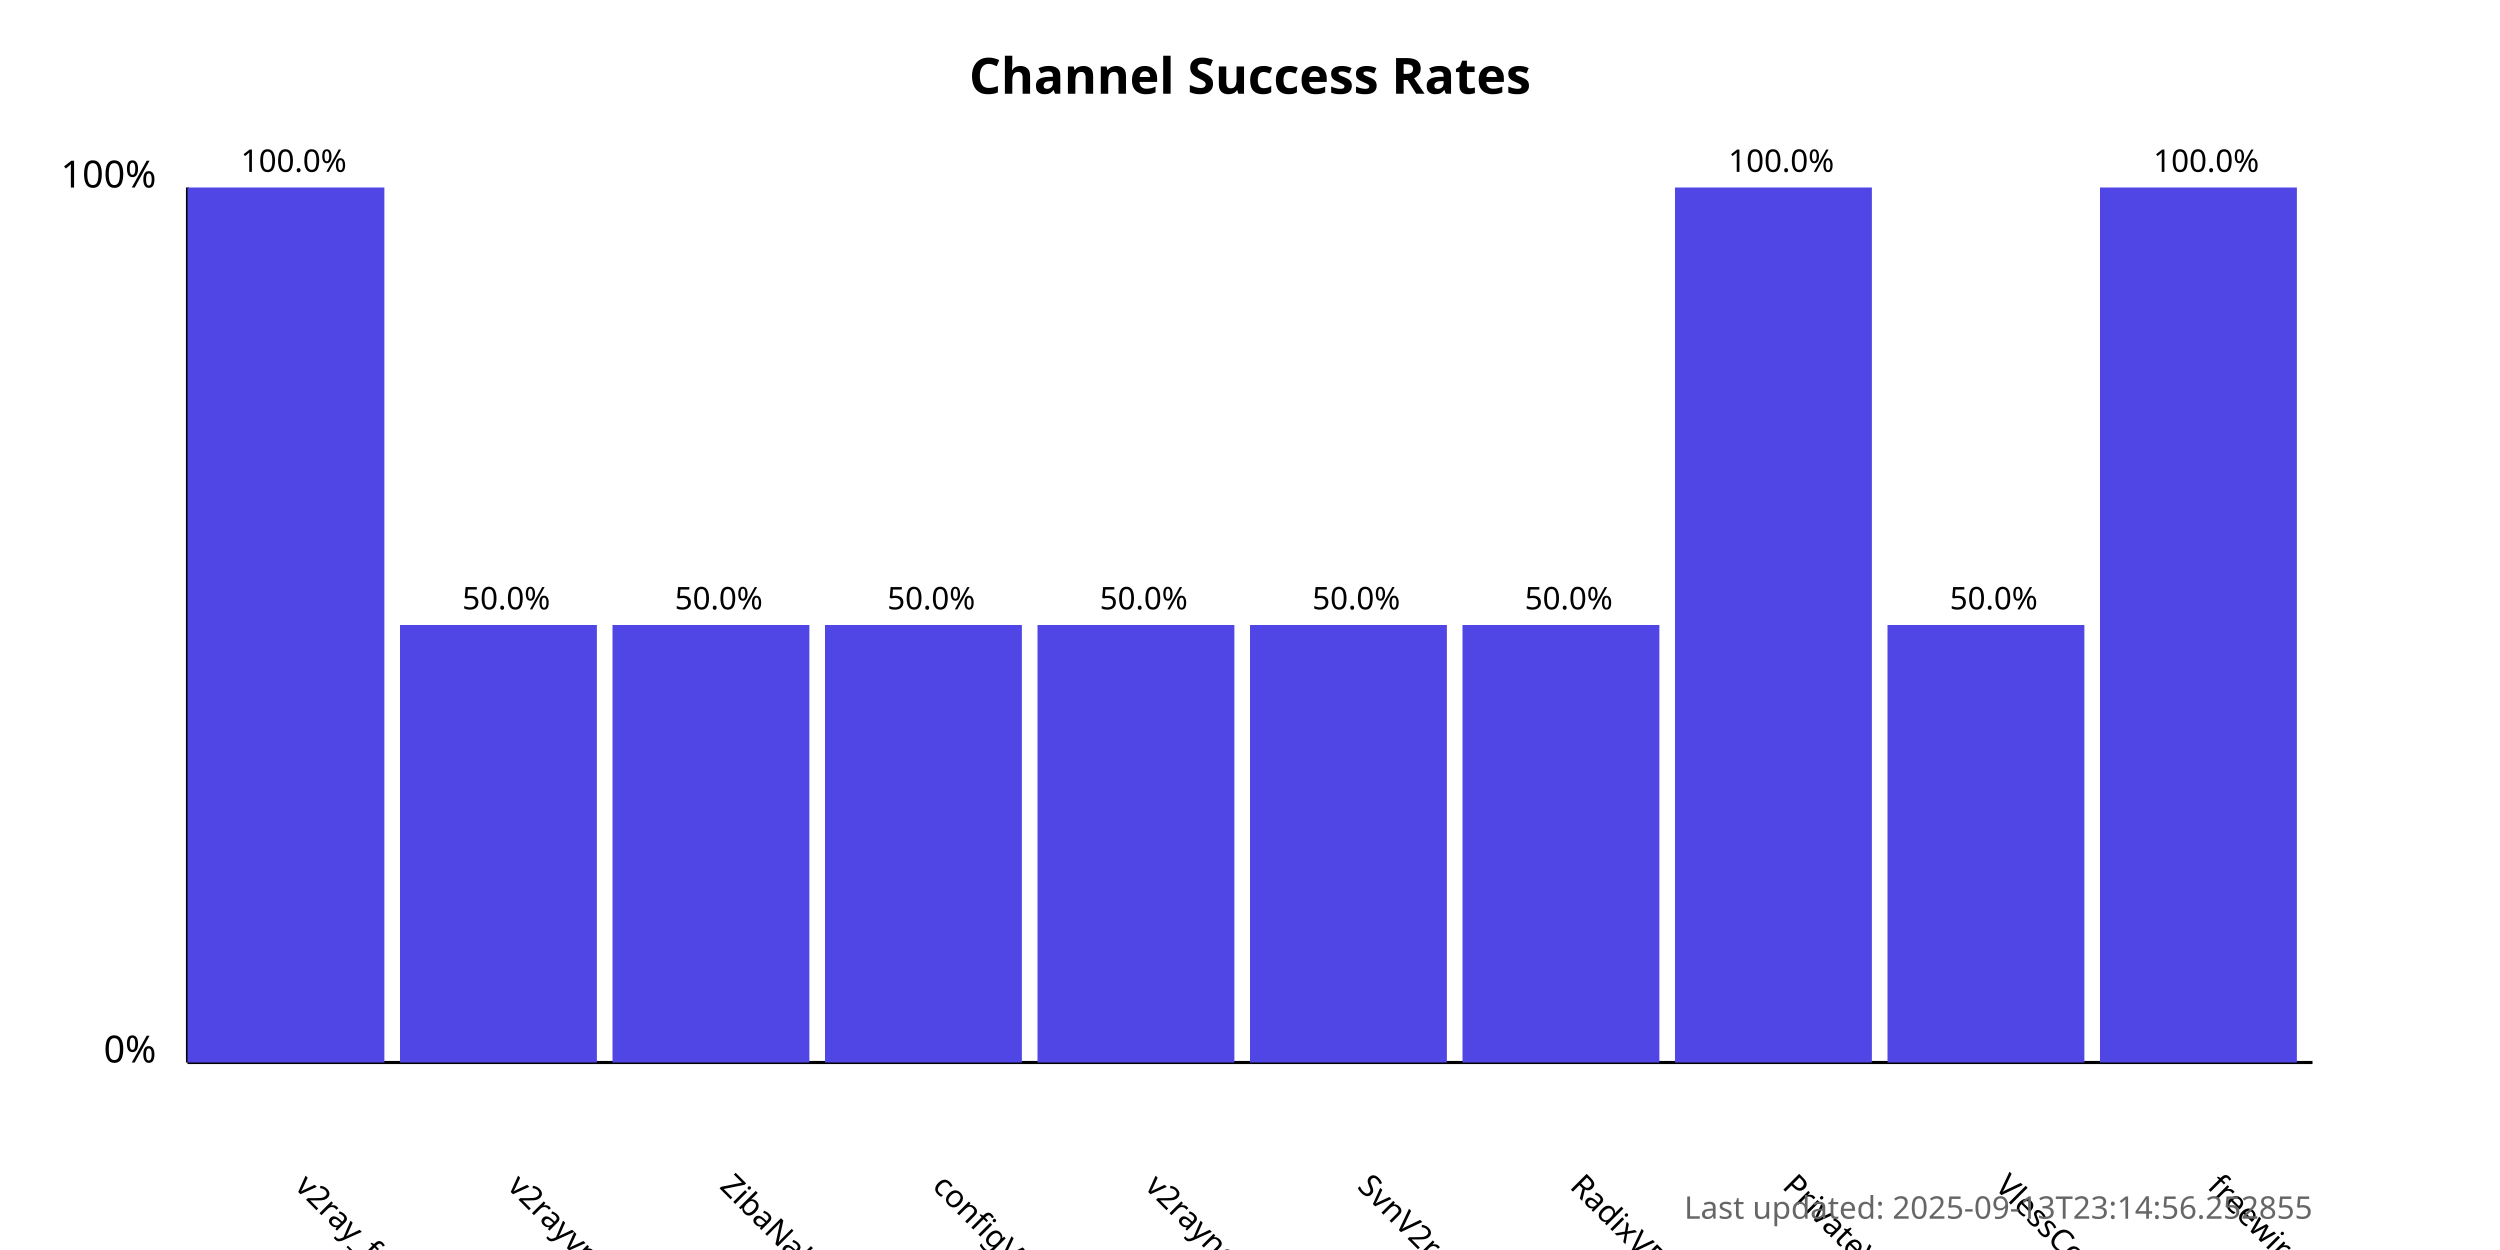
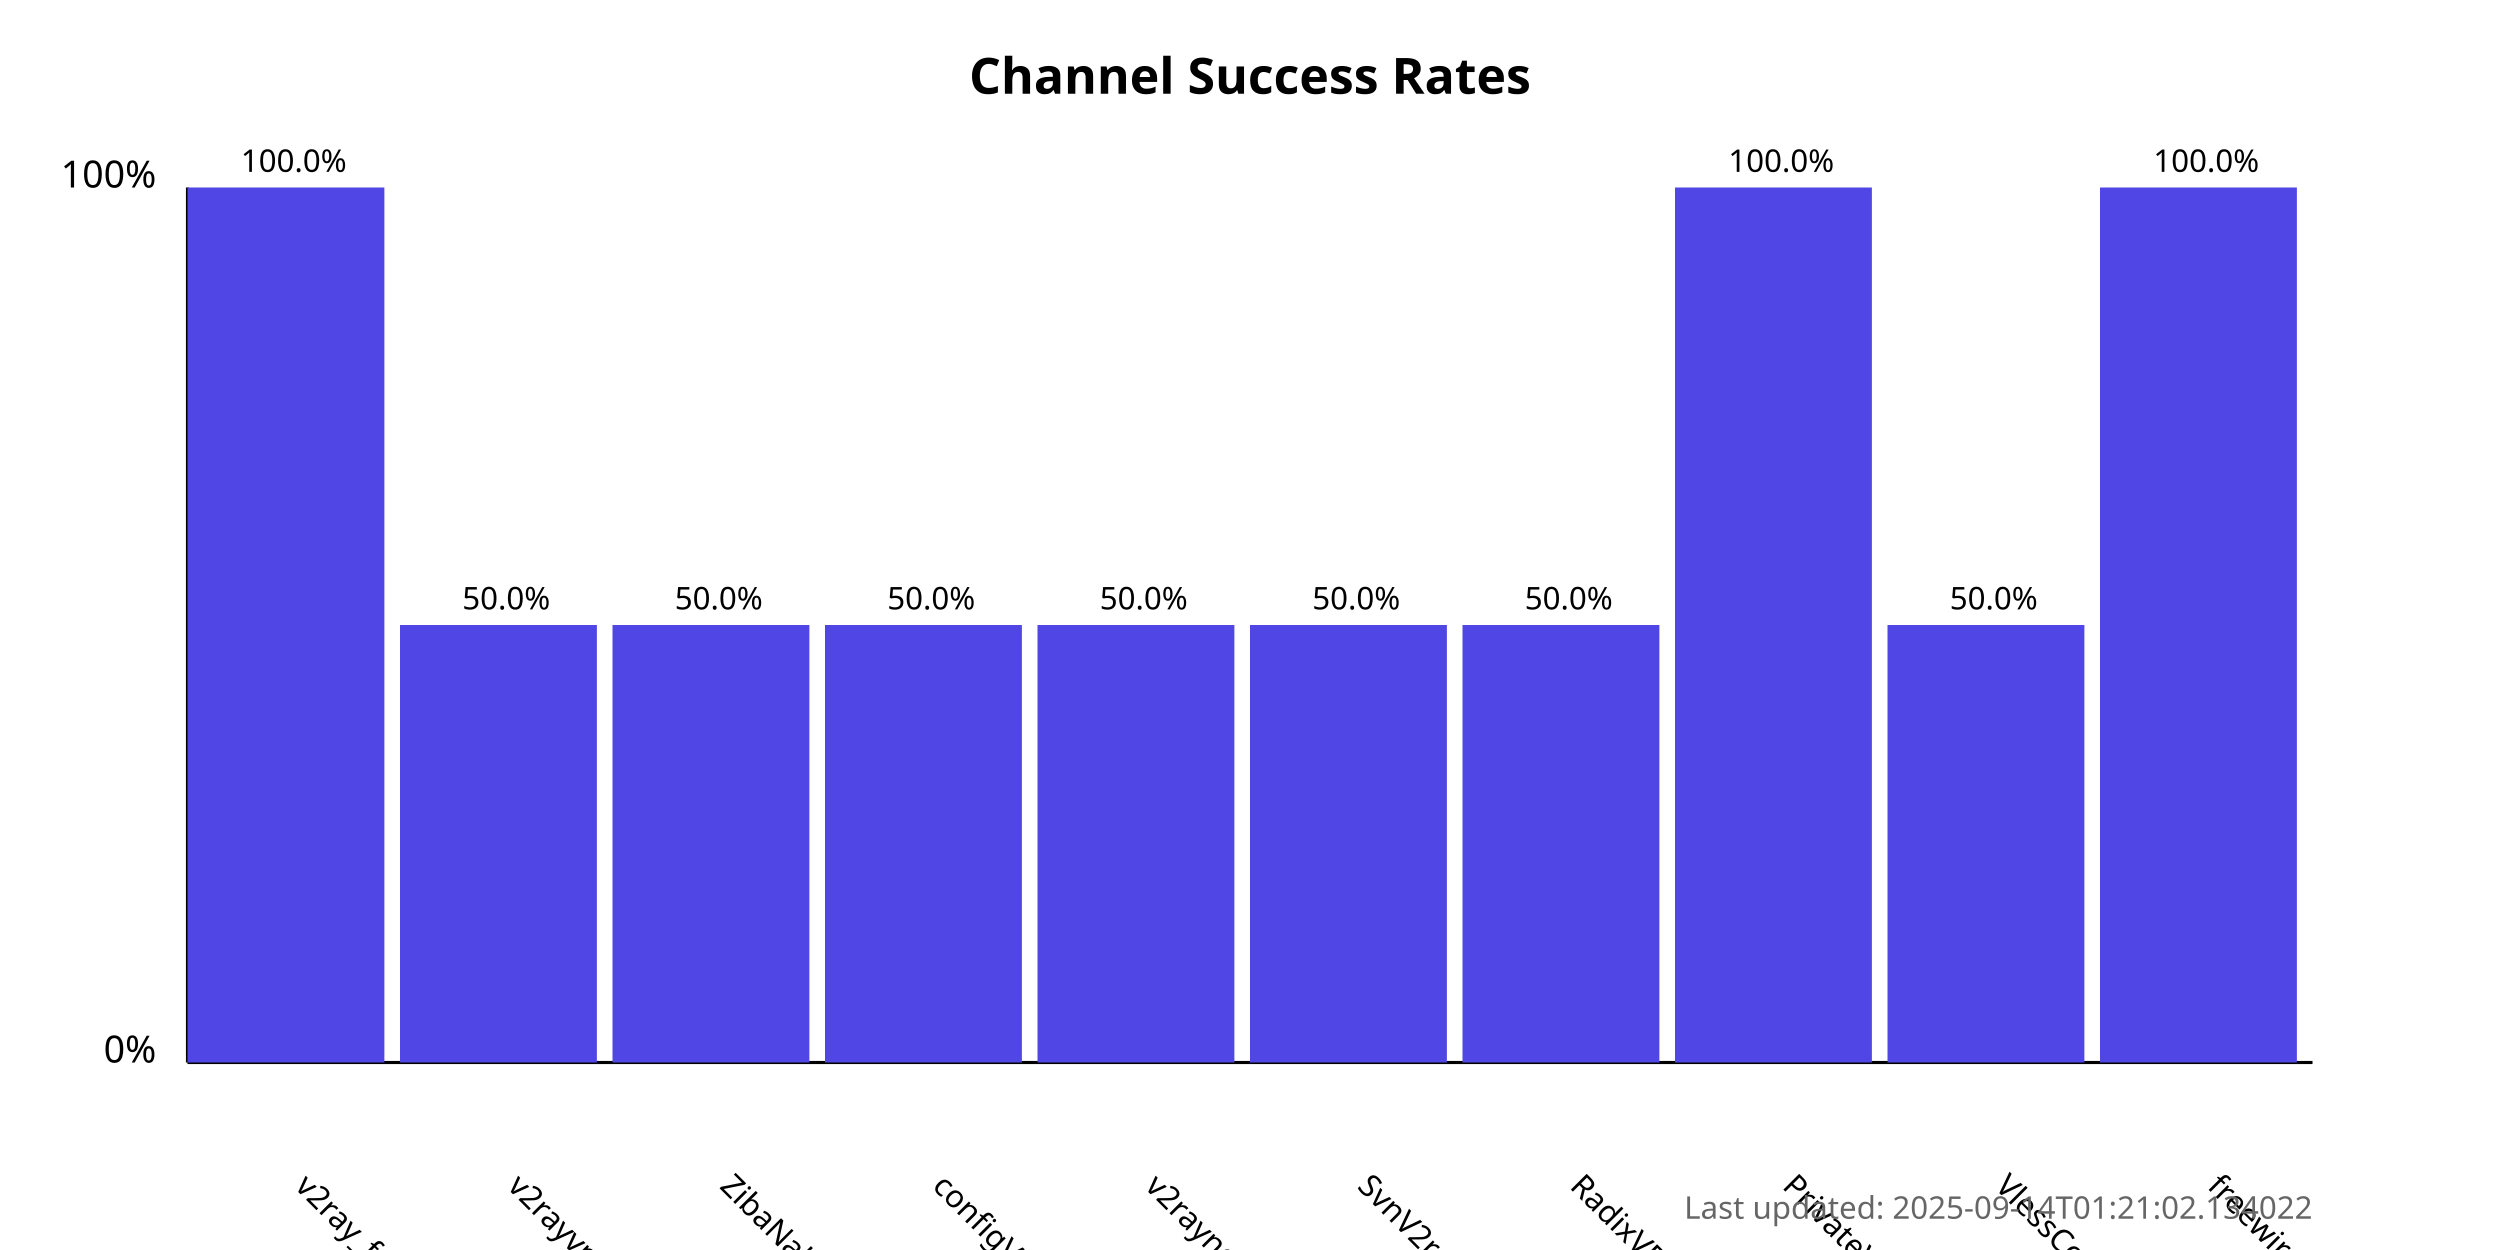
<svg xmlns="http://www.w3.org/2000/svg" width="800" height="400">
  <style>
            .chart-title { font: bold 16px sans-serif; }
            .axis-label { font: 12px sans-serif; }
            .tick-label { font: 10px sans-serif; }
            .bar { fill: #4f46e5; }
            .bar:hover { fill: #6366f1; }
            .timestamp { font: 10px sans-serif; fill: #666; }
        </style>
  <text x="400.0" y="30" text-anchor="middle" class="chart-title">
            Channel Success Rates
        </text>
  <line x1="60" y1="340" x2="60" y2="60" stroke="black" stroke-width="1" />
  <line x1="60" y1="340" x2="740" y2="340" stroke="black" stroke-width="1" />
  <text x="50" y="340" text-anchor="end" class="axis-label">0%</text>
  <text x="50" y="60" text-anchor="end" class="axis-label">100%</text>
  <g>
    <rect x="60" y="60.0" width="63.0" height="280.0" class="bar" />
    <text x="94.0" y="380" transform="rotate(45, 94.0, 380)" text-anchor="start" class="tick-label">
                v2ray_free_conf
            </text>
    <text x="94.0" y="55.0" text-anchor="middle" class="tick-label">
                100.0%
            </text>
  </g>
  <g>
    <rect x="128.0" y="200.0" width="63.0" height="140.0" class="bar" />
    <text x="162.0" y="380" transform="rotate(45, 162.0, 380)" text-anchor="start" class="tick-label">
                v2rayvpno
            </text>
    <text x="162.0" y="195.0" text-anchor="middle" class="tick-label">
                50.0%
            </text>
  </g>
  <g>
    <rect x="196.0" y="200.0" width="63.0" height="140.0" class="bar" />
    <text x="230.0" y="380" transform="rotate(45, 230.0, 380)" text-anchor="start" class="tick-label">
                ZibaNabz
            </text>
    <text x="230.0" y="195.0" text-anchor="middle" class="tick-label">
                50.0%
            </text>
  </g>
  <g>
    <rect x="264.0" y="200.0" width="63.0" height="140.0" class="bar" />
    <text x="298.0" y="380" transform="rotate(45, 298.0, 380)" text-anchor="start" class="tick-label">
                configV2rayForFree
            </text>
    <text x="298.0" y="195.0" text-anchor="middle" class="tick-label">
                50.0%
            </text>
  </g>
  <g>
    <rect x="332.0" y="200.0" width="63.0" height="140.0" class="bar" />
    <text x="366.0" y="380" transform="rotate(45, 366.0, 380)" text-anchor="start" class="tick-label">
                v2rayngvpn
            </text>
    <text x="366.0" y="195.0" text-anchor="middle" class="tick-label">
                50.0%
            </text>
  </g>
  <g>
    <rect x="400.0" y="200.0" width="63.0" height="140.0" class="bar" />
    <text x="434.0" y="380" transform="rotate(45, 434.0, 380)" text-anchor="start" class="tick-label">
                SvnV2ray
            </text>
    <text x="434.0" y="195.0" text-anchor="middle" class="tick-label">
                50.0%
            </text>
  </g>
  <g>
    <rect x="468.0" y="200.0" width="63.0" height="140.0" class="bar" />
    <text x="502.0" y="380" transform="rotate(45, 502.0, 380)" text-anchor="start" class="tick-label">
                RadixVPN
            </text>
    <text x="502.0" y="195.0" text-anchor="middle" class="tick-label">
                50.0%
            </text>
  </g>
  <g>
    <rect x="536.0" y="60.0" width="63.0" height="280.0" class="bar" />
    <text x="570.0" y="380" transform="rotate(45, 570.0, 380)" text-anchor="start" class="tick-label">
                PrivateVPNs
            </text>
    <text x="570.0" y="55.0" text-anchor="middle" class="tick-label">
                100.0%
            </text>
  </g>
  <g>
    <rect x="604.0" y="200.0" width="63.0" height="140.0" class="bar" />
    <text x="638.0" y="380" transform="rotate(45, 638.0, 380)" text-anchor="start" class="tick-label">
                VlessConfig
            </text>
    <text x="638.0" y="195.0" text-anchor="middle" class="tick-label">
                50.0%
            </text>
  </g>
  <g>
    <rect x="672.0" y="60.0" width="63.0" height="280.0" class="bar" />
    <text x="706.0" y="380" transform="rotate(45, 706.0, 380)" text-anchor="start" class="tick-label">
                freewireguard
            </text>
    <text x="706.0" y="55.0" text-anchor="middle" class="tick-label">
                100.0%
            </text>
  </g>
  <text x="740" y="390" text-anchor="end" class="timestamp">
-             Last updated: 2025-09-13T23:14:56.252855
+             Last updated: 2025-09-14T01:21:02.134022
        </text>
</svg>
